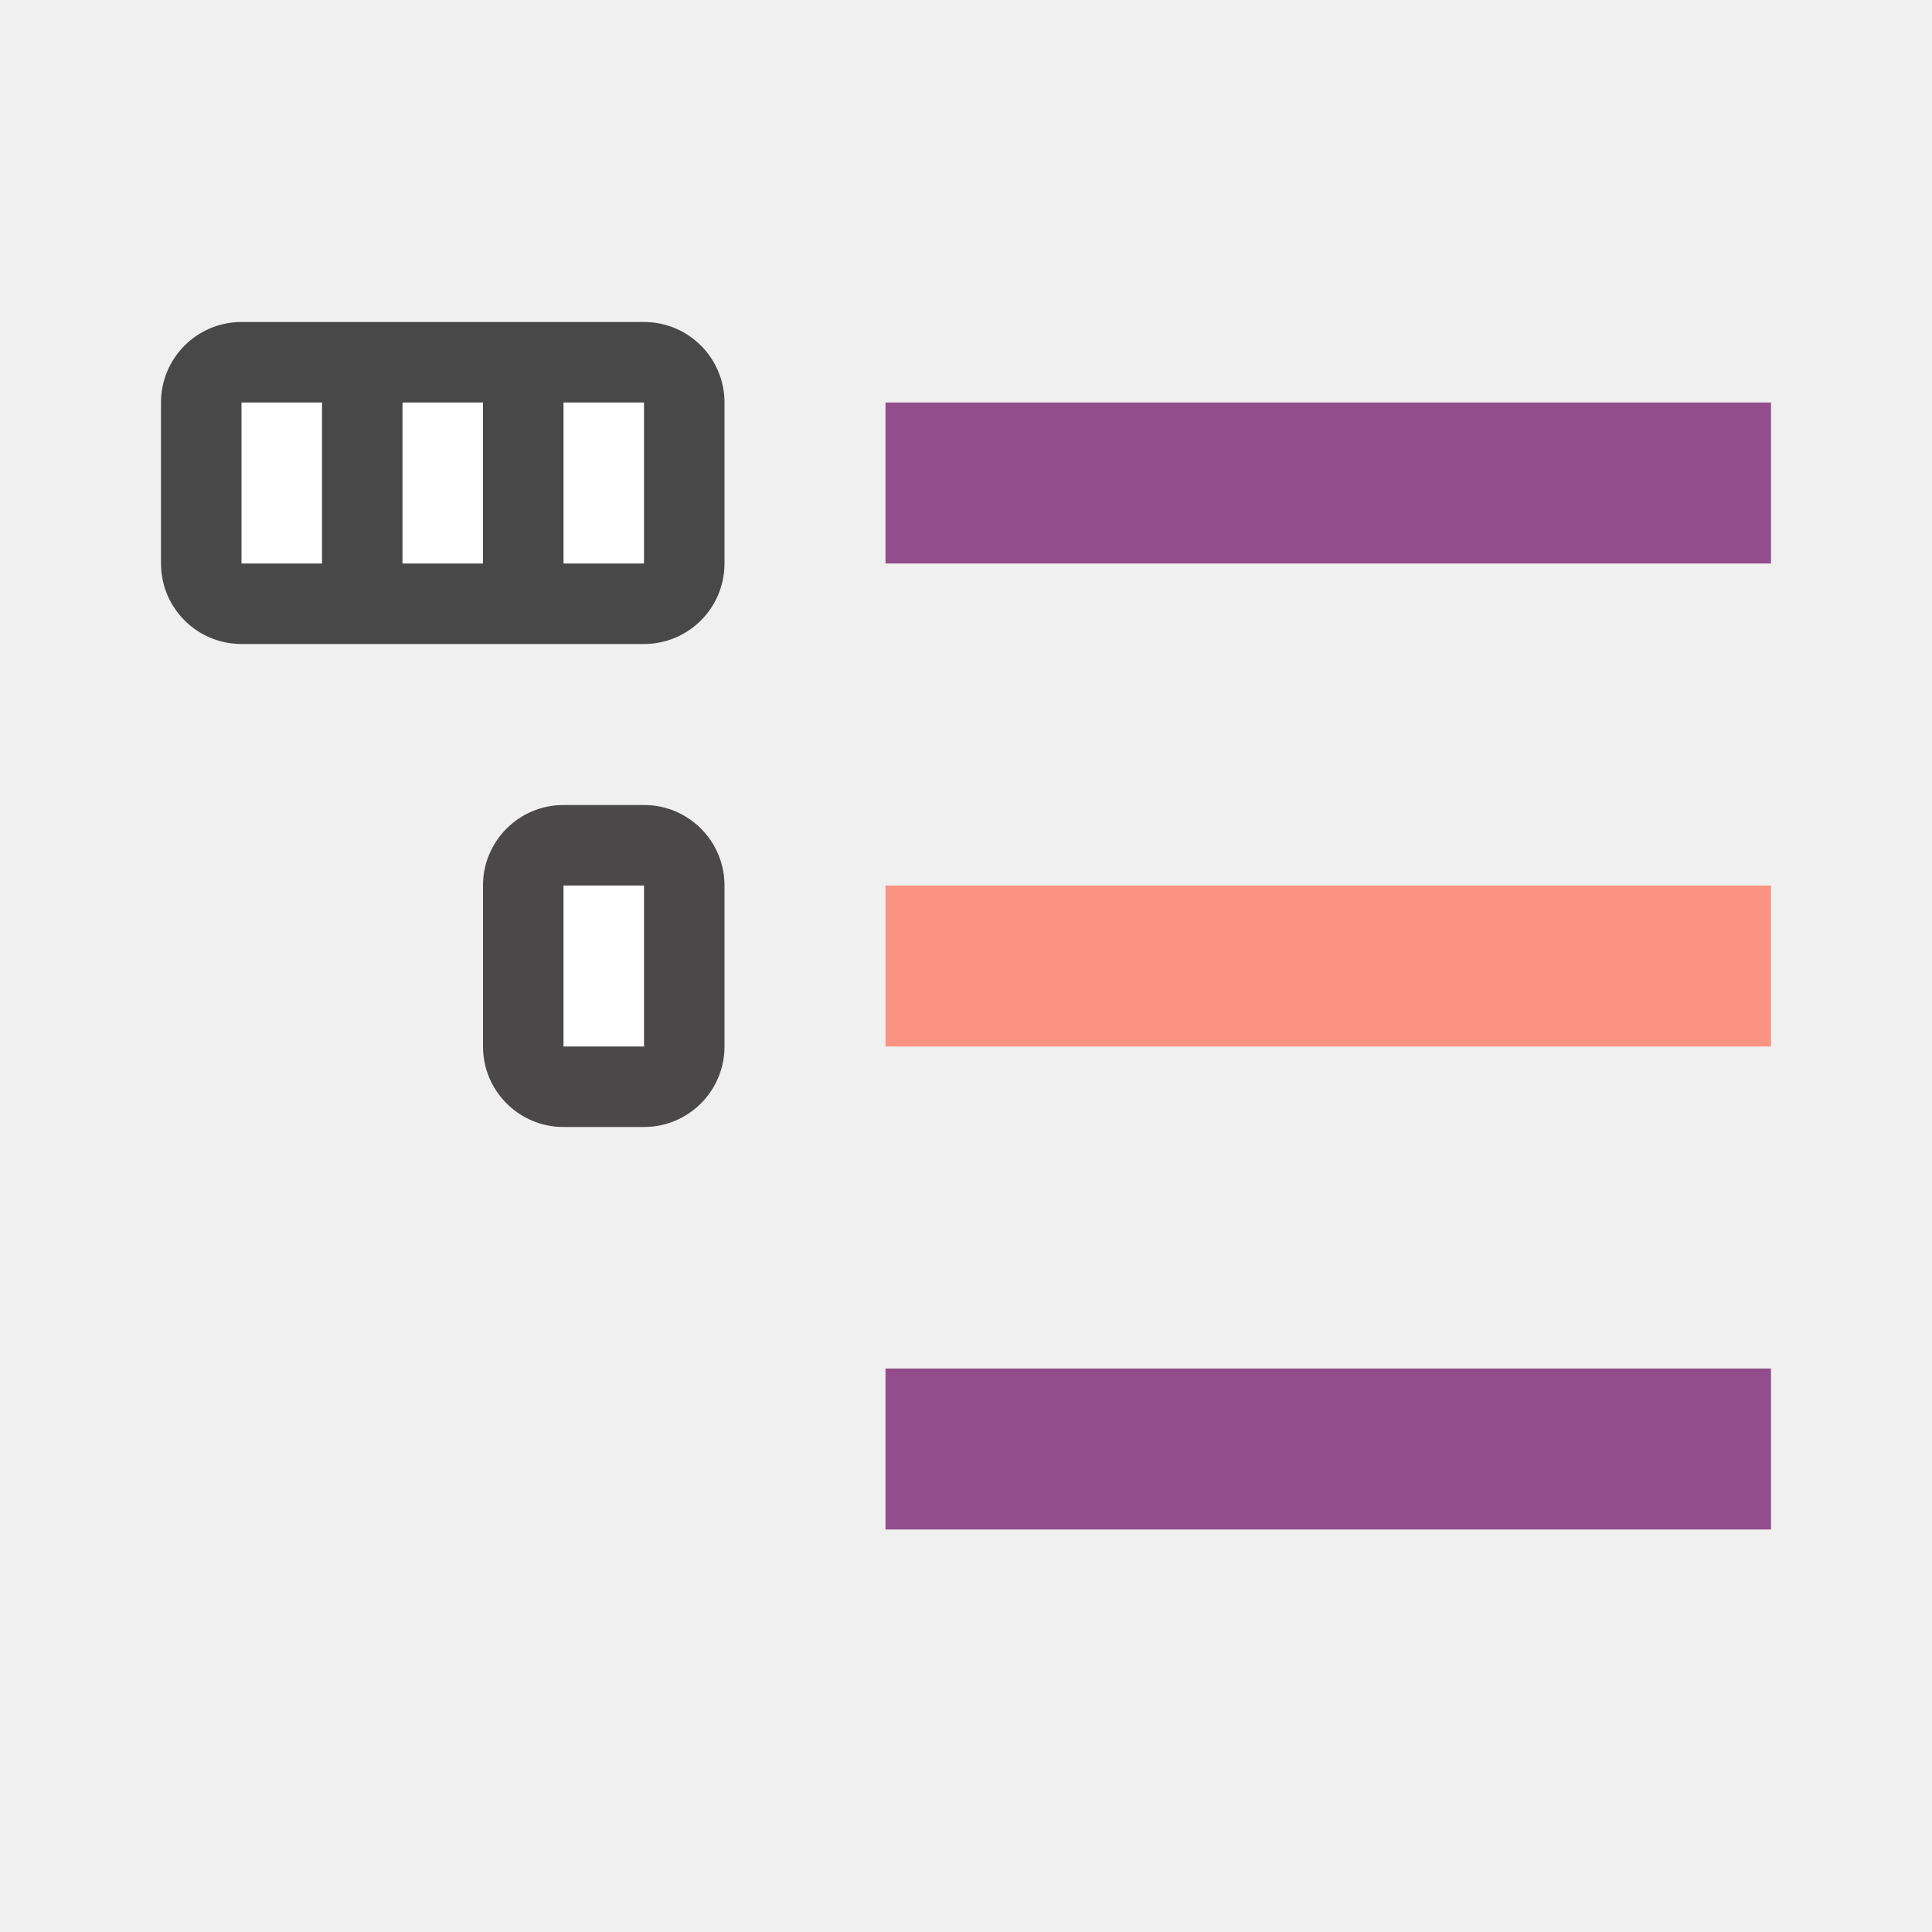
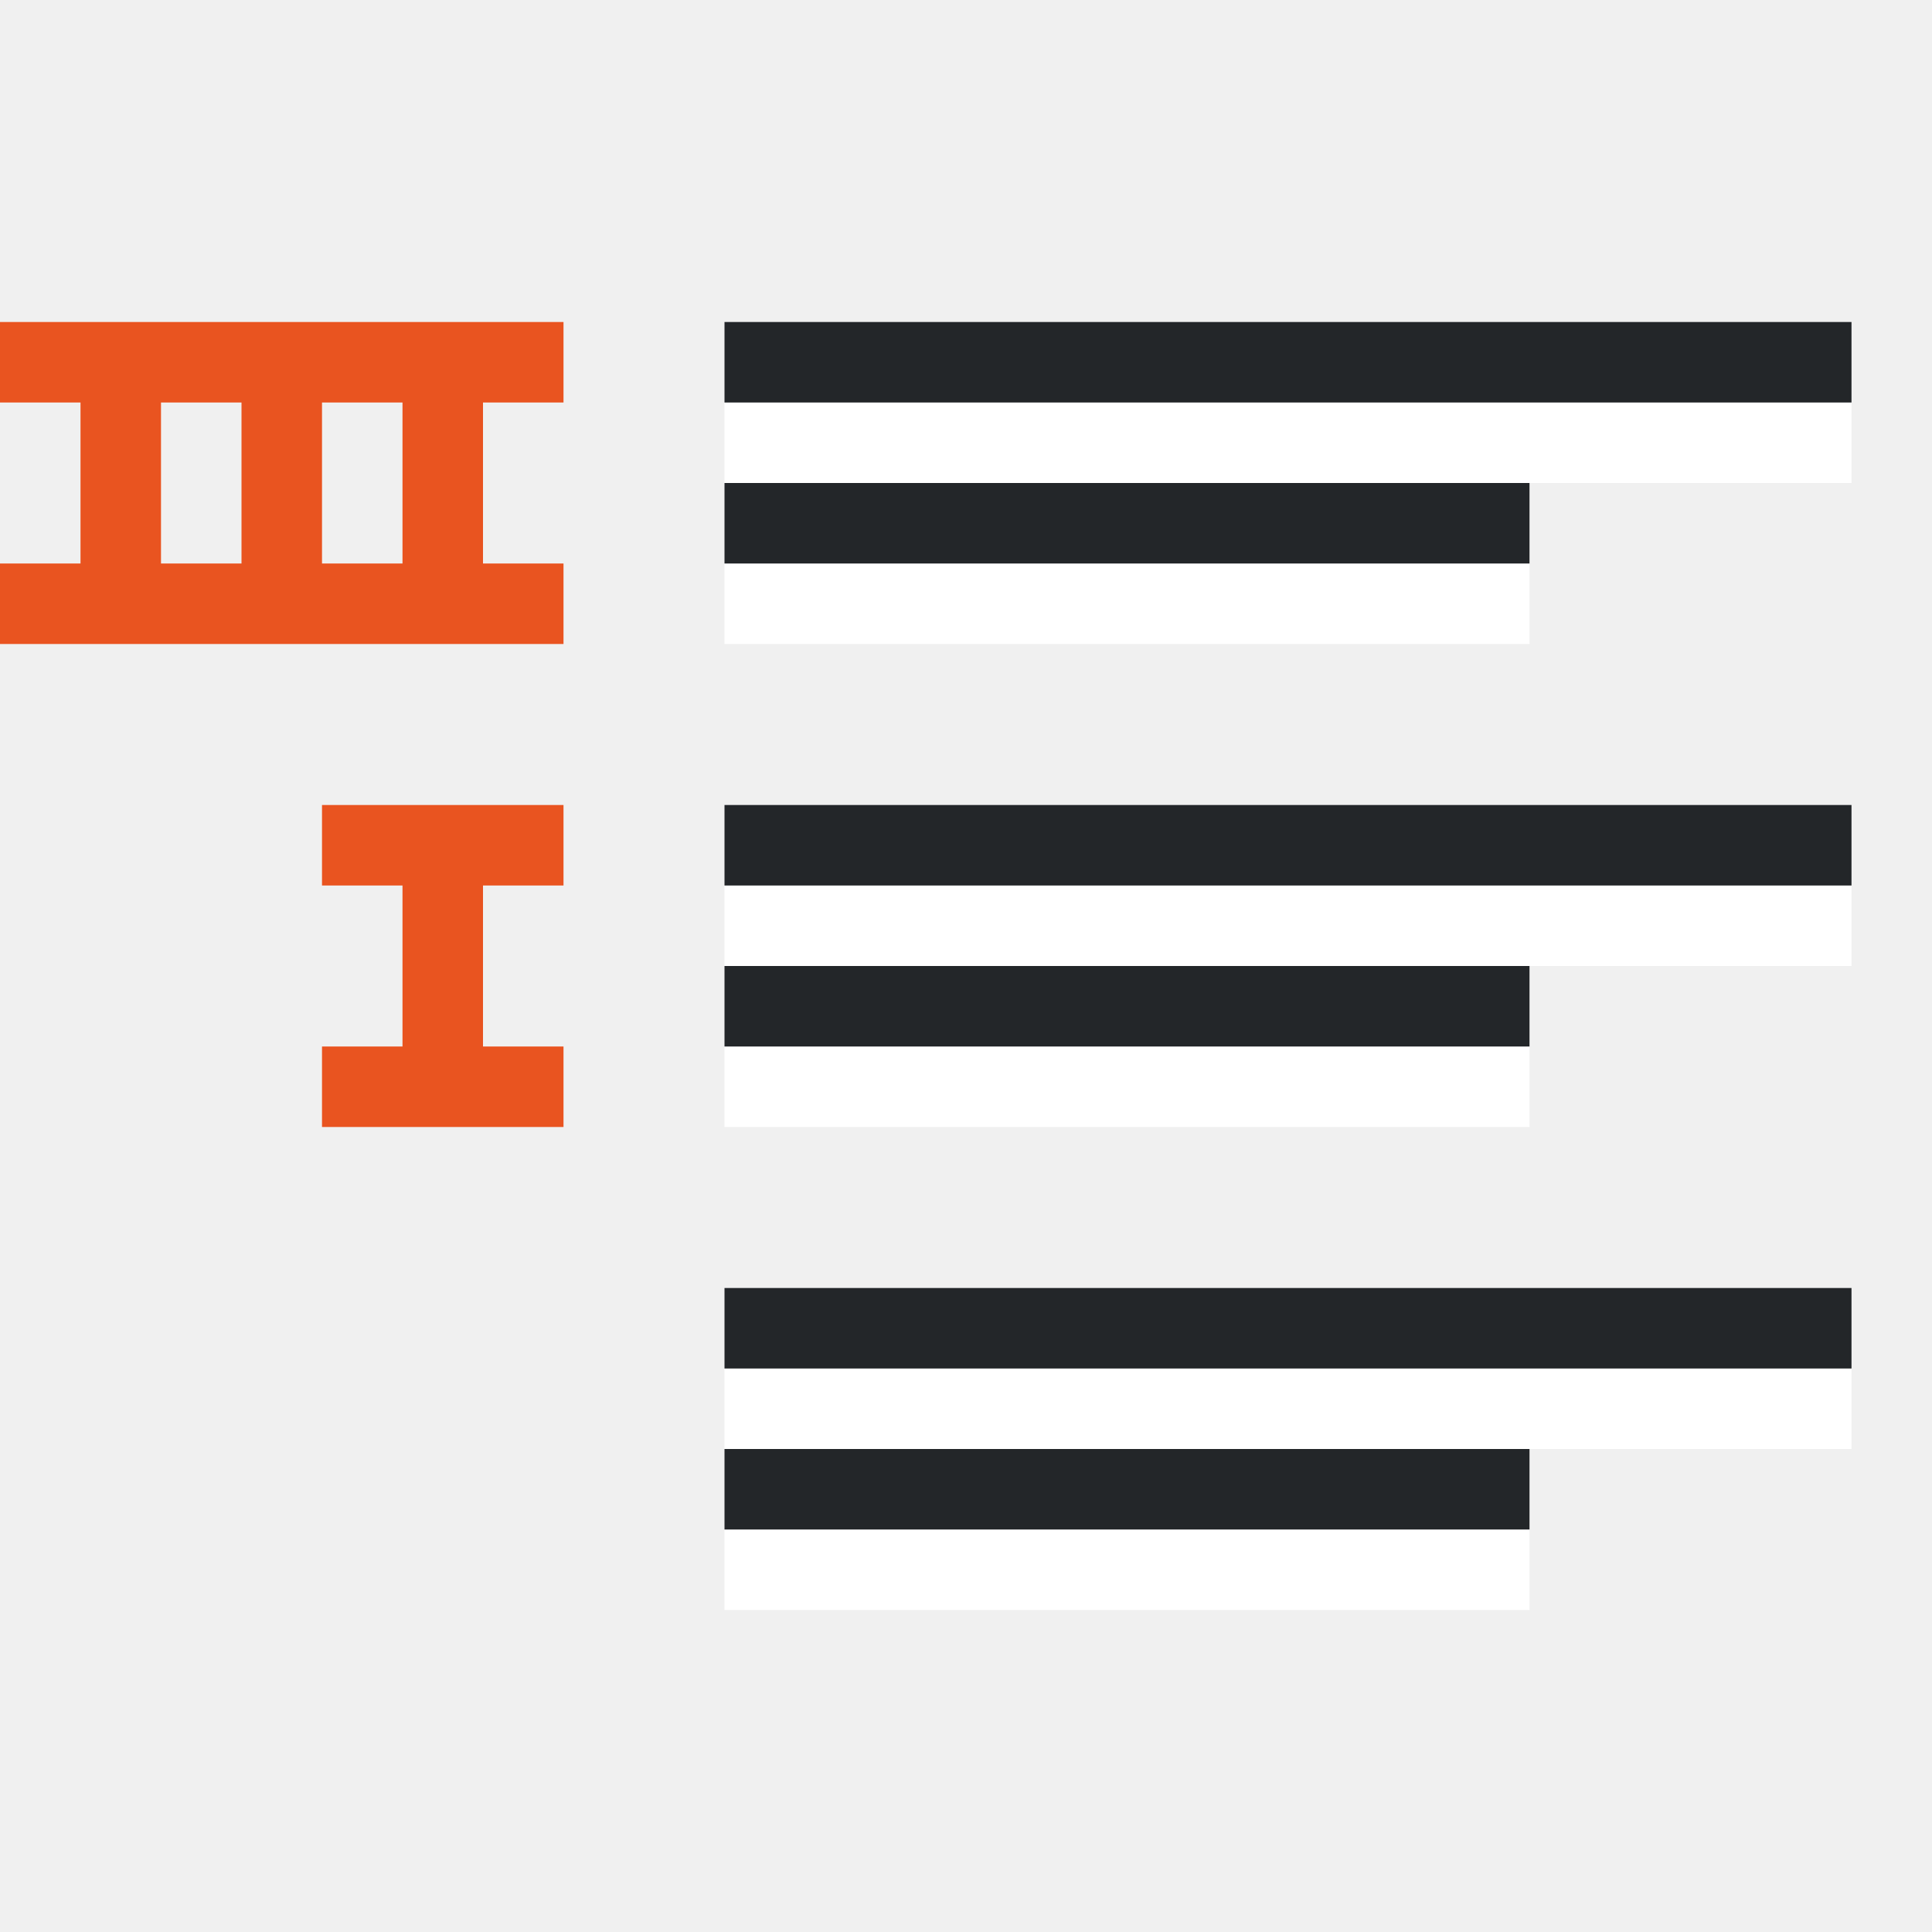
<svg xmlns="http://www.w3.org/2000/svg" viewBox="0 0 24 24" version="1.1" id="svg6">
  <defs id="defs10" />
-   <rect style="opacity:0.7;fill:#030001;fill-opacity:1;stroke:none;stroke-width:2;stroke-linecap:round;stroke-linejoin:round;stroke-miterlimit:4;stroke-dasharray:none;stroke-opacity:1" id="rect848" width="3" height="4" x="6" y="-14" ry="1" transform="scale(1,-1)" />
-   <rect style="opacity:1;vector-effect:none;fill:#924d8b;fill-opacity:1;stroke:none;stroke-width:2.526;stroke-linecap:round;stroke-linejoin:round;stroke-miterlimit:4;stroke-dasharray:none;stroke-dashoffset:0;stroke-opacity:1" id="rect7299" width="11" height="2" x="11" y="-19" transform="scale(1,-1)" />
-   <rect y="-8" x="2" height="4" width="7" id="rect838" style="opacity:0.7;vector-effect:none;fill:#000000;fill-opacity:1;stroke:none;stroke-width:2.849;stroke-linecap:round;stroke-linejoin:round;stroke-miterlimit:4;stroke-dasharray:none;stroke-dashoffset:0;stroke-opacity:1" ry="1" transform="scale(1,-1)" />
-   <rect y="-7" x="7" height="2" width="1" id="rect840" style="opacity:1;vector-effect:none;fill:#ffffff;fill-opacity:1;stroke:none;stroke-width:1.523;stroke-linecap:round;stroke-linejoin:round;stroke-miterlimit:4;stroke-dasharray:none;stroke-dashoffset:0;stroke-opacity:1" transform="scale(1,-1)" />
-   <rect style="opacity:1;fill:#ffffff;fill-opacity:1;stroke:none;stroke-width:2;stroke-linecap:round;stroke-linejoin:round;stroke-miterlimit:4;stroke-dasharray:none;stroke-opacity:1" id="rect846" width="1" height="2" x="7" y="-13" transform="scale(1,-1)" />
-   <rect style="opacity:1;vector-effect:none;fill:#ffffff;fill-opacity:1;stroke:none;stroke-width:1.523;stroke-linecap:round;stroke-linejoin:round;stroke-miterlimit:4;stroke-dasharray:none;stroke-dashoffset:0;stroke-opacity:1" id="rect858" width="1" height="2" x="5" y="-7" transform="scale(1,-1)" />
-   <rect y="-7" x="3" height="2" width="1" id="rect860" style="opacity:1;vector-effect:none;fill:#ffffff;fill-opacity:1;stroke:none;stroke-width:1.523;stroke-linecap:round;stroke-linejoin:round;stroke-miterlimit:4;stroke-dasharray:none;stroke-dashoffset:0;stroke-opacity:1" transform="scale(1,-1)" />
-   <rect y="-13" x="11" height="2" width="11" id="rect827" style="opacity:1;vector-effect:none;fill:#fa9381;fill-opacity:1;stroke:none;stroke-width:2.526;stroke-linecap:round;stroke-linejoin:round;stroke-miterlimit:4;stroke-dasharray:none;stroke-dashoffset:0;stroke-opacity:1" transform="scale(1,-1)" />
-   <rect style="opacity:1;vector-effect:none;fill:#924d8b;fill-opacity:1;stroke:none;stroke-width:2.526;stroke-linecap:round;stroke-linejoin:round;stroke-miterlimit:4;stroke-dasharray:none;stroke-dashoffset:0;stroke-opacity:1" id="rect829" width="11" height="2" x="11" y="-7" transform="scale(1,-1)" />
+   <path style="opacity:1;vector-effect:none;fill:#e95420;fill-opacity:1;stroke:none;stroke-width:1.523;stroke-linecap:round;stroke-linejoin:round;stroke-miterlimit:4;stroke-dasharray:none;stroke-dashoffset:0;stroke-opacity:1" d="M 0,4 V 5 H 1 V 7 H 0 V 8 H 7 V 7 H 6 V 5 H 7 V 4 Z M 2,5 H 3 V 7 H 2 Z M 4,5 H 5 V 7 H 4 Z" id="rect840" />
+   <path style="opacity:1;fill:#e95420;fill-opacity:1;stroke:none;stroke-width:2;stroke-linecap:round;stroke-linejoin:round;stroke-miterlimit:4;stroke-dasharray:none;stroke-opacity:1" d="m 4,10 v 1 h 1 v 2 H 4 v 1 H 7 V 13 H 6 v -2 h 1 v -1 z" id="rect846" />
+   <rect style="fill:#ffffff;fill-rule:evenodd;stroke-width:3;stroke-linecap:round;stroke-linejoin:round" id="rect843-2" width="10" height="1" x="9" y="-8" transform="scale(1,-1)" />
+   <rect style="fill:#232629;fill-rule:evenodd;stroke-width:3;stroke-linecap:round;stroke-linejoin:round" id="rect861" width="10" height="1" x="9" y="-7" transform="scale(1,-1)" />
+   <rect style="fill:#ffffff;fill-rule:evenodd;stroke-width:3;stroke-linecap:round;stroke-linejoin:round" id="rect867" width="14" height="1" x="9" y="-6" transform="scale(1,-1)" />
+   <rect style="fill:#232629;fill-rule:evenodd;stroke-width:3;stroke-linecap:round;stroke-linejoin:round" id="rect869" width="14" height="1" x="9" y="-5" transform="scale(1,-1)" />
+   <rect style="fill:#ffffff;fill-rule:evenodd;stroke-width:3;stroke-linecap:round;stroke-linejoin:round" id="rect864" width="10" height="1" x="9" y="-14" transform="scale(1,-1)" />
+   <rect style="fill:#232629;fill-rule:evenodd;stroke-width:3;stroke-linecap:round;stroke-linejoin:round" id="rect866" width="10" height="1" x="9" y="-13" transform="scale(1,-1)" />
+   <rect style="fill:#ffffff;fill-rule:evenodd;stroke-width:3;stroke-linecap:round;stroke-linejoin:round" id="rect868" width="14" height="1" x="9" y="-12" transform="scale(1,-1)" />
+   <rect style="fill:#232629;fill-rule:evenodd;stroke-width:3;stroke-linecap:round;stroke-linejoin:round" id="rect870" width="14" height="1" x="9" y="-11" transform="scale(1,-1)" />
+   <rect style="fill:#ffffff;fill-rule:evenodd;stroke-width:3;stroke-linecap:round;stroke-linejoin:round" id="rect877" width="10" height="1" x="9" y="-20" transform="scale(1,-1)" />
+   <rect style="fill:#232629;fill-rule:evenodd;stroke-width:3;stroke-linecap:round;stroke-linejoin:round" id="rect879" width="10" height="1" x="9" y="-19" transform="scale(1,-1)" />
+   <rect style="fill:#ffffff;fill-rule:evenodd;stroke-width:3;stroke-linecap:round;stroke-linejoin:round" id="rect881" width="14" height="1" x="9" y="-18" transform="scale(1,-1)" />
+   <rect style="fill:#232629;fill-rule:evenodd;stroke-width:3;stroke-linecap:round;stroke-linejoin:round" id="rect883" width="14" height="1" x="9" y="-17" transform="scale(1,-1)" />
</svg>
